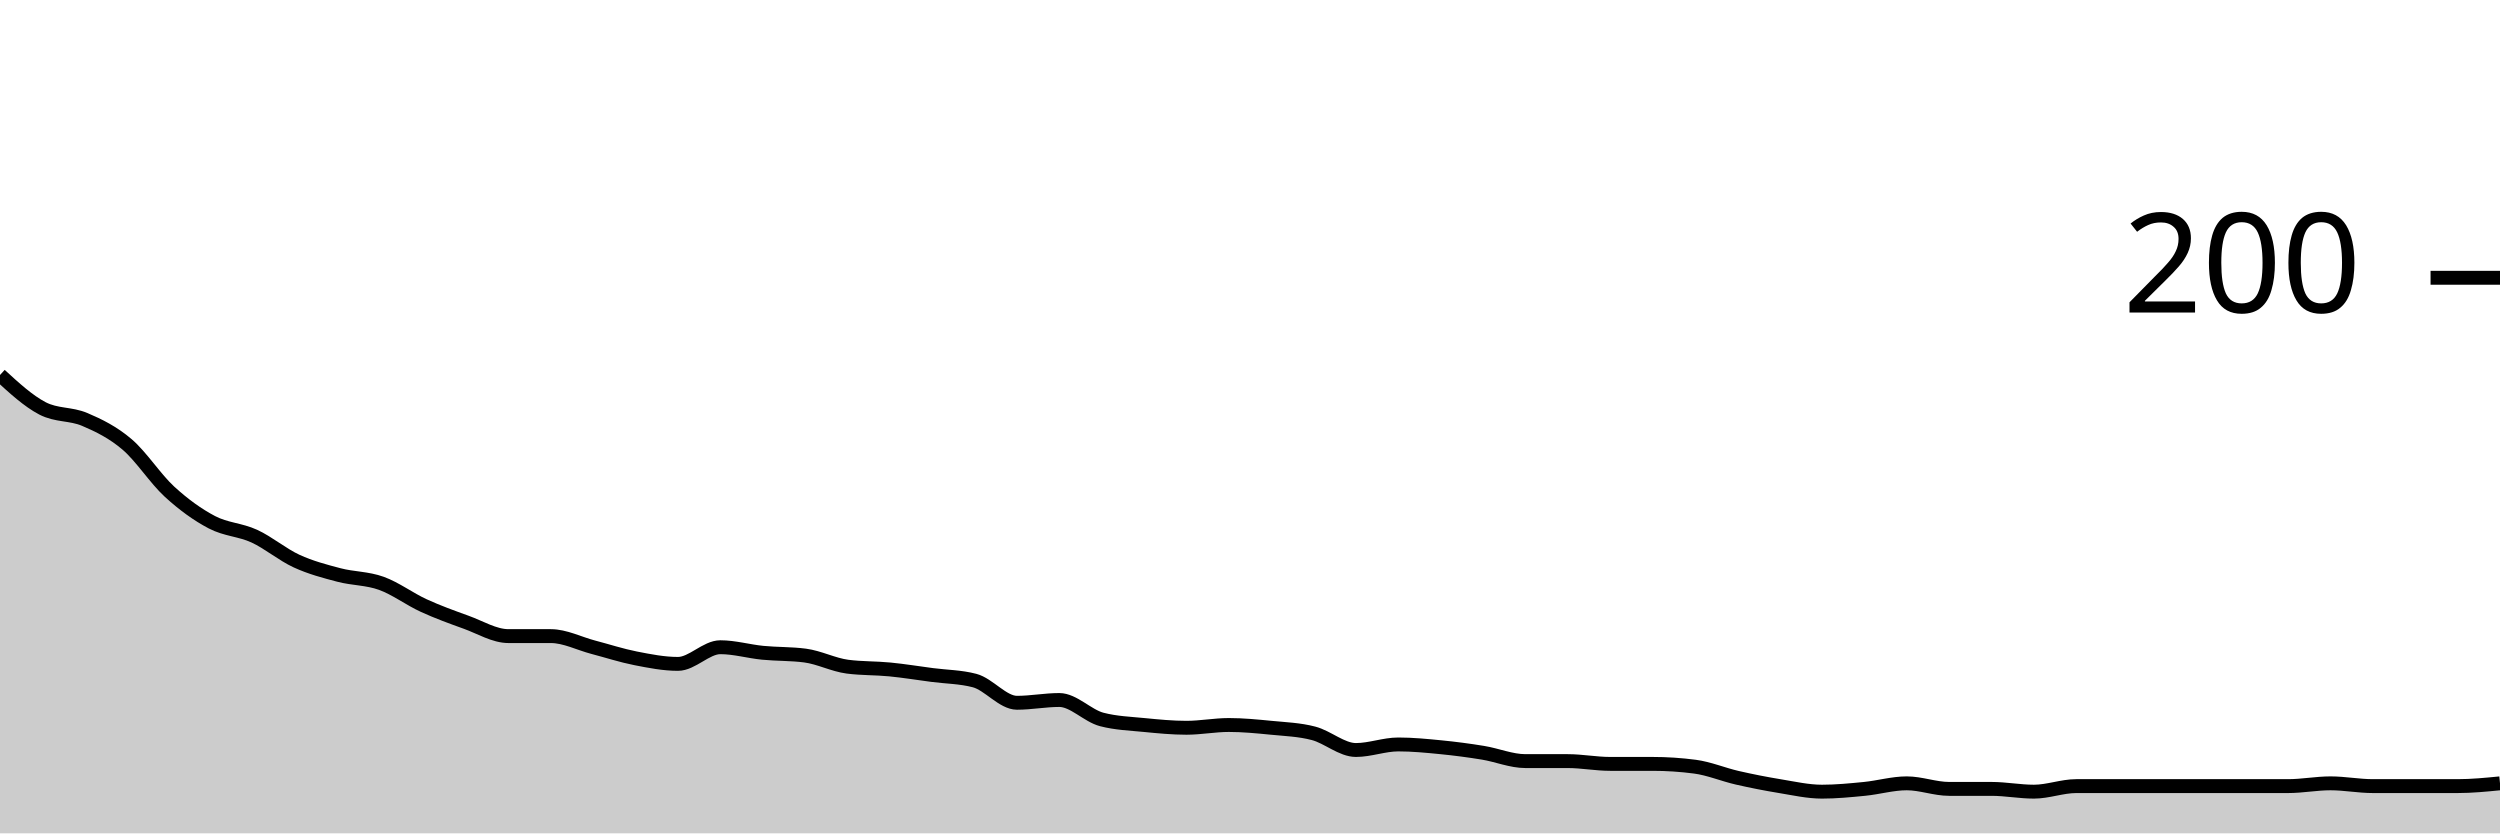
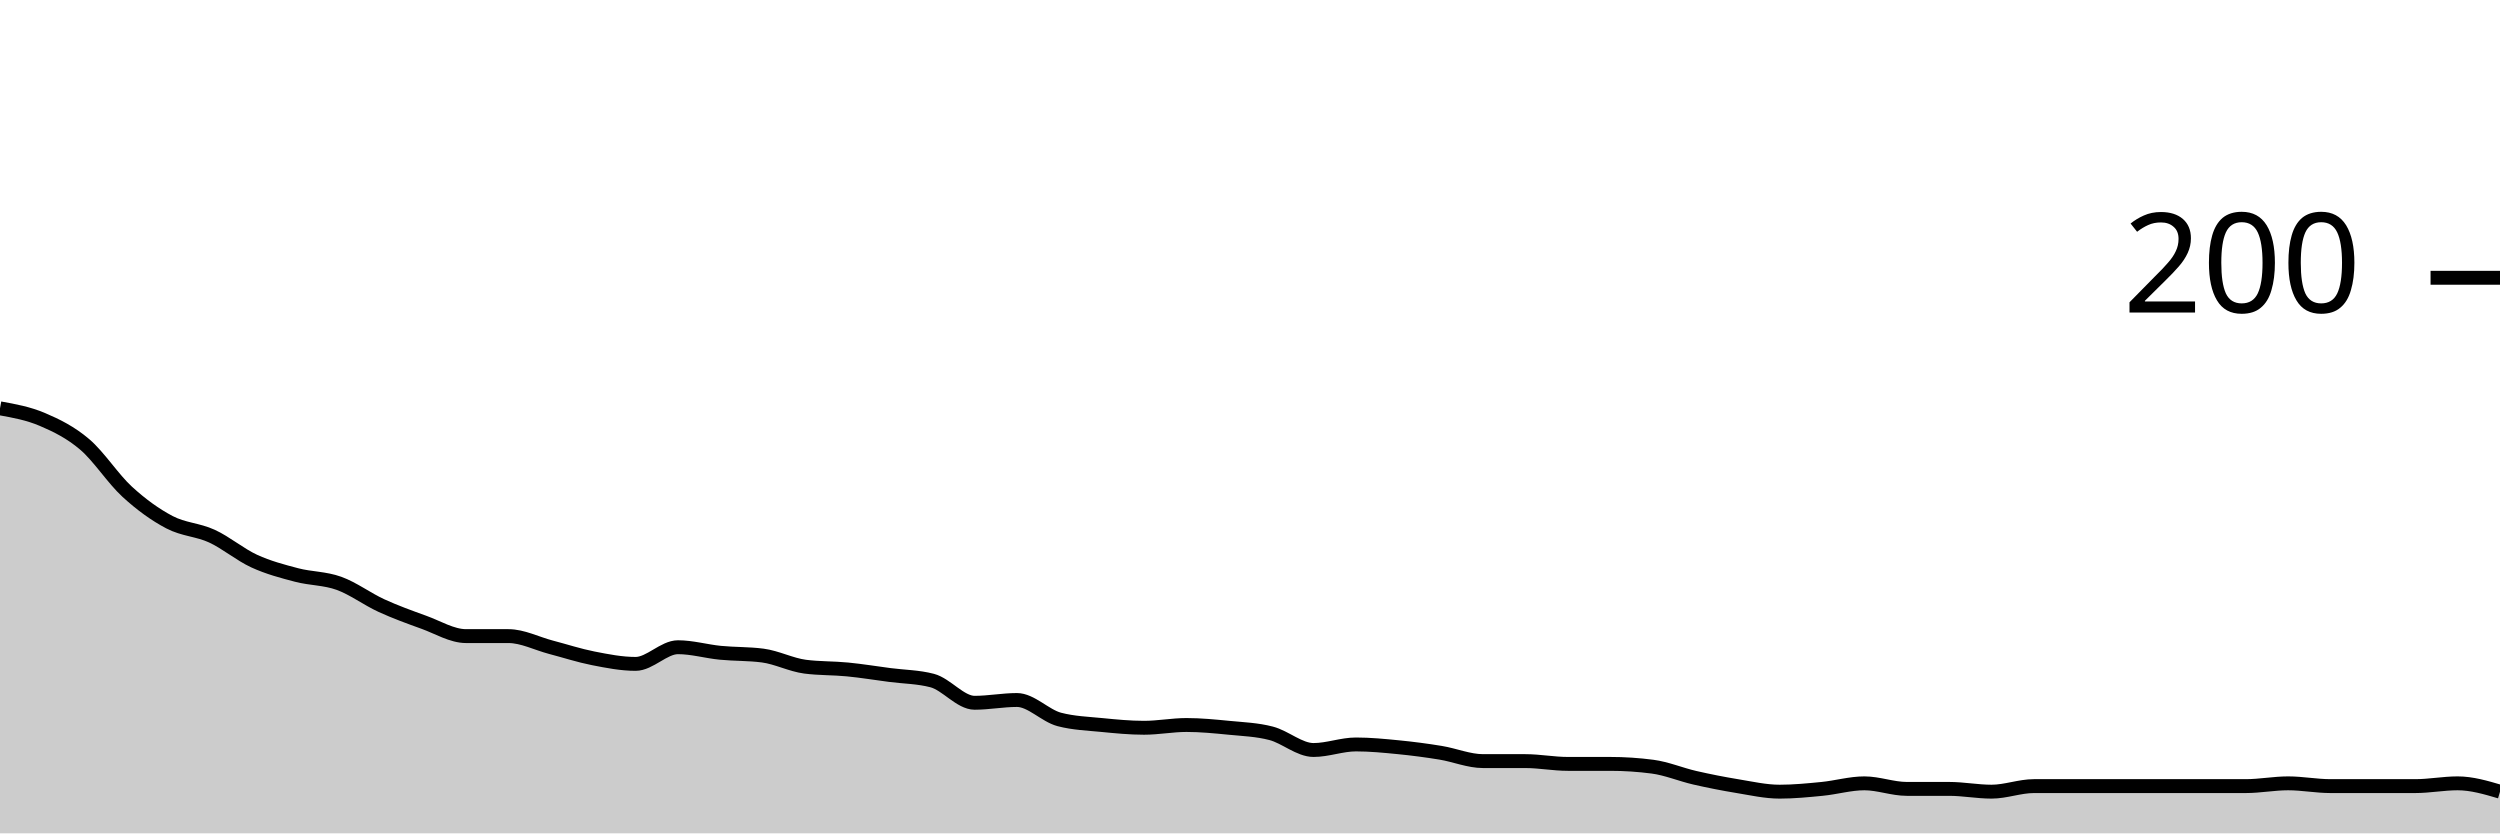
<svg xmlns="http://www.w3.org/2000/svg" viewBox="0 0 180 60">
  <g transform="translate(0,20)">
-     <path class="area" fill="rgba(0, 0, 0, 0.2)" d="M0,7C1.017,7.933,2.034,8.867,3.051,9.4C4.068,9.933,5.085,9.767,6.102,10.2C7.119,10.633,8.136,11.133,9.153,12C10.169,12.867,11.186,14.467,12.203,15.4C13.22,16.333,14.237,17.067,15.254,17.6C16.271,18.133,17.288,18.133,18.305,18.6C19.322,19.067,20.339,19.933,21.356,20.4C22.373,20.867,23.39,21.133,24.407,21.4C25.424,21.667,26.441,21.633,27.458,22C28.475,22.367,29.492,23.133,30.508,23.6C31.525,24.067,32.542,24.433,33.559,24.8C34.576,25.167,35.593,25.8,36.61,25.8C37.627,25.8,38.644,25.8,39.661,25.8C40.678,25.8,41.695,26.333,42.712,26.6C43.729,26.867,44.746,27.2,45.763,27.4C46.78,27.6,47.797,27.8,48.814,27.8C49.831,27.8,50.847,26.6,51.864,26.6C52.881,26.6,53.898,26.9,54.915,27C55.932,27.1,56.949,27.067,57.966,27.2C58.983,27.333,60,27.867,61.017,28C62.034,28.133,63.051,28.1,64.068,28.2C65.085,28.3,66.102,28.467,67.119,28.6C68.136,28.733,69.153,28.733,70.169,29C71.186,29.267,72.203,30.6,73.22,30.6C74.237,30.6,75.254,30.4,76.271,30.4C77.288,30.4,78.305,31.533,79.322,31.8C80.339,32.067,81.356,32.1,82.373,32.2C83.39,32.3,84.407,32.4,85.424,32.4C86.441,32.4,87.458,32.2,88.475,32.2C89.492,32.2,90.508,32.3,91.525,32.4C92.542,32.5,93.559,32.533,94.576,32.8C95.593,33.067,96.61,34,97.627,34C98.644,34,99.661,33.6,100.678,33.6C101.695,33.6,102.712,33.7,103.729,33.8C104.746,33.9,105.763,34.033,106.78,34.2C107.797,34.367,108.814,34.8,109.831,34.8C110.847,34.8,111.864,34.8,112.881,34.8C113.898,34.8,114.915,35,115.932,35C116.949,35,117.966,35,118.983,35C120,35,121.017,35.067,122.034,35.2C123.051,35.333,124.068,35.767,125.085,36C126.102,36.233,127.119,36.433,128.136,36.6C129.153,36.767,130.169,37,131.186,37C132.203,37,133.22,36.9,134.237,36.8C135.254,36.7,136.271,36.4,137.288,36.4C138.305,36.4,139.322,36.8,140.339,36.8C141.356,36.8,142.373,36.8,143.39,36.8C144.407,36.8,145.424,37,146.441,37C147.458,37,148.475,36.6,149.492,36.6C150.508,36.6,151.525,36.6,152.542,36.6C153.559,36.6,154.576,36.6,155.593,36.6C156.61,36.6,157.627,36.6,158.644,36.6C159.661,36.6,160.678,36.6,161.695,36.6C162.712,36.6,163.729,36.6,164.746,36.6C165.763,36.6,166.78,36.4,167.797,36.4C168.814,36.4,169.831,36.6,170.847,36.6C171.864,36.6,172.881,36.6,173.898,36.6C174.915,36.6,175.932,36.6,176.949,36.6C177.966,36.6,178.983,36.5,180,36.4L180,40C178.983,40,177.966,40,176.949,40C175.932,40,174.915,40,173.898,40C172.881,40,171.864,40,170.847,40C169.831,40,168.814,40,167.797,40C166.78,40,165.763,40,164.746,40C163.729,40,162.712,40,161.695,40C160.678,40,159.661,40,158.644,40C157.627,40,156.61,40,155.593,40C154.576,40,153.559,40,152.542,40C151.525,40,150.508,40,149.492,40C148.475,40,147.458,40,146.441,40C145.424,40,144.407,40,143.39,40C142.373,40,141.356,40,140.339,40C139.322,40,138.305,40,137.288,40C136.271,40,135.254,40,134.237,40C133.22,40,132.203,40,131.186,40C130.169,40,129.153,40,128.136,40C127.119,40,126.102,40,125.085,40C124.068,40,123.051,40,122.034,40C121.017,40,120,40,118.983,40C117.966,40,116.949,40,115.932,40C114.915,40,113.898,40,112.881,40C111.864,40,110.847,40,109.831,40C108.814,40,107.797,40,106.78,40C105.763,40,104.746,40,103.729,40C102.712,40,101.695,40,100.678,40C99.661,40,98.644,40,97.627,40C96.61,40,95.593,40,94.576,40C93.559,40,92.542,40,91.525,40C90.508,40,89.492,40,88.475,40C87.458,40,86.441,40,85.424,40C84.407,40,83.39,40,82.373,40C81.356,40,80.339,40,79.322,40C78.305,40,77.288,40,76.271,40C75.254,40,74.237,40,73.22,40C72.203,40,71.186,40,70.169,40C69.153,40,68.136,40,67.119,40C66.102,40,65.085,40,64.068,40C63.051,40,62.034,40,61.017,40C60,40,58.983,40,57.966,40C56.949,40,55.932,40,54.915,40C53.898,40,52.881,40,51.864,40C50.847,40,49.831,40,48.814,40C47.797,40,46.78,40,45.763,40C44.746,40,43.729,40,42.712,40C41.695,40,40.678,40,39.661,40C38.644,40,37.627,40,36.61,40C35.593,40,34.576,40,33.559,40C32.542,40,31.525,40,30.508,40C29.492,40,28.475,40,27.458,40C26.441,40,25.424,40,24.407,40C23.39,40,22.373,40,21.356,40C20.339,40,19.322,40,18.305,40C17.288,40,16.271,40,15.254,40C14.237,40,13.22,40,12.203,40C11.186,40,10.169,40,9.153,40C8.136,40,7.119,40,6.102,40C5.085,40,4.068,40,3.051,40C2.034,40,1.017,40,0,40Z" />
-     <path class="line" stroke="black" fill="none" d="M0,7C1.017,7.933,2.034,8.867,3.051,9.4C4.068,9.933,5.085,9.767,6.102,10.2C7.119,10.633,8.136,11.133,9.153,12C10.169,12.867,11.186,14.467,12.203,15.4C13.22,16.333,14.237,17.067,15.254,17.6C16.271,18.133,17.288,18.133,18.305,18.6C19.322,19.067,20.339,19.933,21.356,20.4C22.373,20.867,23.39,21.133,24.407,21.4C25.424,21.667,26.441,21.633,27.458,22C28.475,22.367,29.492,23.133,30.508,23.6C31.525,24.067,32.542,24.433,33.559,24.8C34.576,25.167,35.593,25.8,36.61,25.8C37.627,25.8,38.644,25.8,39.661,25.8C40.678,25.8,41.695,26.333,42.712,26.6C43.729,26.867,44.746,27.2,45.763,27.4C46.78,27.6,47.797,27.8,48.814,27.8C49.831,27.8,50.847,26.6,51.864,26.6C52.881,26.6,53.898,26.9,54.915,27C55.932,27.1,56.949,27.067,57.966,27.2C58.983,27.333,60,27.867,61.017,28C62.034,28.133,63.051,28.1,64.068,28.2C65.085,28.3,66.102,28.467,67.119,28.6C68.136,28.733,69.153,28.733,70.169,29C71.186,29.267,72.203,30.6,73.22,30.6C74.237,30.6,75.254,30.4,76.271,30.4C77.288,30.4,78.305,31.533,79.322,31.8C80.339,32.067,81.356,32.1,82.373,32.2C83.39,32.3,84.407,32.4,85.424,32.4C86.441,32.4,87.458,32.2,88.475,32.2C89.492,32.2,90.508,32.3,91.525,32.4C92.542,32.5,93.559,32.533,94.576,32.8C95.593,33.067,96.61,34,97.627,34C98.644,34,99.661,33.6,100.678,33.6C101.695,33.6,102.712,33.7,103.729,33.8C104.746,33.9,105.763,34.033,106.78,34.2C107.797,34.367,108.814,34.8,109.831,34.8C110.847,34.8,111.864,34.8,112.881,34.8C113.898,34.8,114.915,35,115.932,35C116.949,35,117.966,35,118.983,35C120,35,121.017,35.067,122.034,35.2C123.051,35.333,124.068,35.767,125.085,36C126.102,36.233,127.119,36.433,128.136,36.6C129.153,36.767,130.169,37,131.186,37C132.203,37,133.22,36.9,134.237,36.8C135.254,36.7,136.271,36.4,137.288,36.4C138.305,36.4,139.322,36.8,140.339,36.8C141.356,36.8,142.373,36.8,143.39,36.8C144.407,36.8,145.424,37,146.441,37C147.458,37,148.475,36.6,149.492,36.6C150.508,36.6,151.525,36.6,152.542,36.6C153.559,36.6,154.576,36.6,155.593,36.6C156.61,36.6,157.627,36.6,158.644,36.6C159.661,36.6,160.678,36.6,161.695,36.6C162.712,36.6,163.729,36.6,164.746,36.6C165.763,36.6,166.78,36.4,167.797,36.4C168.814,36.4,169.831,36.6,170.847,36.6C171.864,36.6,172.881,36.6,173.898,36.6C174.915,36.6,175.932,36.6,176.949,36.6C177.966,36.6,178.983,36.5,180,36.4" />
+     <path class="area" fill="rgba(0, 0, 0, 0.2)" d="M0,9.4C1.017,9.583,2.034,9.767,3.051,10.2C4.068,10.633,5.085,11.133,6.102,12C7.119,12.867,8.136,14.467,9.153,15.4C10.169,16.333,11.186,17.067,12.203,17.6C13.22,18.133,14.237,18.133,15.254,18.6C16.271,19.067,17.288,19.933,18.305,20.4C19.322,20.867,20.339,21.133,21.356,21.4C22.373,21.667,23.39,21.633,24.407,22C25.424,22.367,26.441,23.133,27.458,23.6C28.475,24.067,29.492,24.433,30.508,24.8C31.525,25.167,32.542,25.8,33.559,25.8C34.576,25.8,35.593,25.8,36.61,25.8C37.627,25.8,38.644,26.333,39.661,26.6C40.678,26.867,41.695,27.2,42.712,27.4C43.729,27.6,44.746,27.8,45.763,27.8C46.78,27.8,47.797,26.6,48.814,26.6C49.831,26.6,50.847,26.9,51.864,27C52.881,27.1,53.898,27.067,54.915,27.2C55.932,27.333,56.949,27.867,57.966,28C58.983,28.133,60,28.1,61.017,28.2C62.034,28.3,63.051,28.467,64.068,28.6C65.085,28.733,66.102,28.733,67.119,29C68.136,29.267,69.153,30.6,70.169,30.6C71.186,30.6,72.203,30.4,73.22,30.4C74.237,30.4,75.254,31.533,76.271,31.8C77.288,32.067,78.305,32.1,79.322,32.2C80.339,32.3,81.356,32.4,82.373,32.4C83.39,32.4,84.407,32.2,85.424,32.2C86.441,32.2,87.458,32.3,88.475,32.4C89.492,32.5,90.508,32.533,91.525,32.8C92.542,33.067,93.559,34,94.576,34C95.593,34,96.61,33.6,97.627,33.6C98.644,33.6,99.661,33.7,100.678,33.8C101.695,33.9,102.712,34.033,103.729,34.2C104.746,34.367,105.763,34.8,106.78,34.8C107.797,34.8,108.814,34.8,109.831,34.8C110.847,34.8,111.864,35,112.881,35C113.898,35,114.915,35,115.932,35C116.949,35,117.966,35.067,118.983,35.2C120,35.333,121.017,35.767,122.034,36C123.051,36.233,124.068,36.433,125.085,36.6C126.102,36.767,127.119,37,128.136,37C129.153,37,130.169,36.9,131.186,36.8C132.203,36.7,133.22,36.4,134.237,36.4C135.254,36.4,136.271,36.8,137.288,36.8C138.305,36.8,139.322,36.8,140.339,36.8C141.356,36.8,142.373,37,143.39,37C144.407,37,145.424,36.6,146.441,36.6C147.458,36.6,148.475,36.6,149.492,36.6C150.508,36.6,151.525,36.6,152.542,36.6C153.559,36.6,154.576,36.6,155.593,36.6C156.61,36.6,157.627,36.6,158.644,36.6C159.661,36.6,160.678,36.6,161.695,36.6C162.712,36.6,163.729,36.4,164.746,36.4C165.763,36.4,166.78,36.6,167.797,36.6C168.814,36.6,169.831,36.6,170.847,36.6C171.864,36.6,172.881,36.6,173.898,36.6C174.915,36.6,175.932,36.4,176.949,36.4C177.966,36.4,178.983,36.7,180,37L180,40C178.983,40,177.966,40,176.949,40C175.932,40,174.915,40,173.898,40C172.881,40,171.864,40,170.847,40C169.831,40,168.814,40,167.797,40C166.78,40,165.763,40,164.746,40C163.729,40,162.712,40,161.695,40C160.678,40,159.661,40,158.644,40C157.627,40,156.61,40,155.593,40C154.576,40,153.559,40,152.542,40C151.525,40,150.508,40,149.492,40C148.475,40,147.458,40,146.441,40C145.424,40,144.407,40,143.39,40C142.373,40,141.356,40,140.339,40C139.322,40,138.305,40,137.288,40C136.271,40,135.254,40,134.237,40C133.22,40,132.203,40,131.186,40C130.169,40,129.153,40,128.136,40C127.119,40,126.102,40,125.085,40C124.068,40,123.051,40,122.034,40C121.017,40,120,40,118.983,40C117.966,40,116.949,40,115.932,40C114.915,40,113.898,40,112.881,40C111.864,40,110.847,40,109.831,40C108.814,40,107.797,40,106.78,40C105.763,40,104.746,40,103.729,40C102.712,40,101.695,40,100.678,40C99.661,40,98.644,40,97.627,40C96.61,40,95.593,40,94.576,40C93.559,40,92.542,40,91.525,40C90.508,40,89.492,40,88.475,40C87.458,40,86.441,40,85.424,40C84.407,40,83.39,40,82.373,40C81.356,40,80.339,40,79.322,40C78.305,40,77.288,40,76.271,40C75.254,40,74.237,40,73.22,40C72.203,40,71.186,40,70.169,40C69.153,40,68.136,40,67.119,40C66.102,40,65.085,40,64.068,40C63.051,40,62.034,40,61.017,40C60,40,58.983,40,57.966,40C56.949,40,55.932,40,54.915,40C53.898,40,52.881,40,51.864,40C50.847,40,49.831,40,48.814,40C47.797,40,46.78,40,45.763,40C44.746,40,43.729,40,42.712,40C41.695,40,40.678,40,39.661,40C38.644,40,37.627,40,36.61,40C35.593,40,34.576,40,33.559,40C32.542,40,31.525,40,30.508,40C29.492,40,28.475,40,27.458,40C26.441,40,25.424,40,24.407,40C23.39,40,22.373,40,21.356,40C20.339,40,19.322,40,18.305,40C17.288,40,16.271,40,15.254,40C14.237,40,13.22,40,12.203,40C11.186,40,10.169,40,9.153,40C8.136,40,7.119,40,6.102,40C5.085,40,4.068,40,3.051,40C2.034,40,1.017,40,0,40Z" />
+     <path class="line" stroke="black" fill="none" d="M0,9.4C1.017,9.583,2.034,9.767,3.051,10.2C4.068,10.633,5.085,11.133,6.102,12C7.119,12.867,8.136,14.467,9.153,15.4C10.169,16.333,11.186,17.067,12.203,17.6C13.22,18.133,14.237,18.133,15.254,18.6C16.271,19.067,17.288,19.933,18.305,20.4C19.322,20.867,20.339,21.133,21.356,21.4C22.373,21.667,23.39,21.633,24.407,22C25.424,22.367,26.441,23.133,27.458,23.6C28.475,24.067,29.492,24.433,30.508,24.8C31.525,25.167,32.542,25.8,33.559,25.8C34.576,25.8,35.593,25.8,36.61,25.8C37.627,25.8,38.644,26.333,39.661,26.6C40.678,26.867,41.695,27.2,42.712,27.4C43.729,27.6,44.746,27.8,45.763,27.8C46.78,27.8,47.797,26.6,48.814,26.6C49.831,26.6,50.847,26.9,51.864,27C52.881,27.1,53.898,27.067,54.915,27.2C55.932,27.333,56.949,27.867,57.966,28C58.983,28.133,60,28.1,61.017,28.2C62.034,28.3,63.051,28.467,64.068,28.6C65.085,28.733,66.102,28.733,67.119,29C68.136,29.267,69.153,30.6,70.169,30.6C71.186,30.6,72.203,30.4,73.22,30.4C74.237,30.4,75.254,31.533,76.271,31.8C77.288,32.067,78.305,32.1,79.322,32.2C80.339,32.3,81.356,32.4,82.373,32.4C83.39,32.4,84.407,32.2,85.424,32.2C86.441,32.2,87.458,32.3,88.475,32.4C89.492,32.5,90.508,32.533,91.525,32.8C92.542,33.067,93.559,34,94.576,34C95.593,34,96.61,33.6,97.627,33.6C98.644,33.6,99.661,33.7,100.678,33.8C101.695,33.9,102.712,34.033,103.729,34.2C104.746,34.367,105.763,34.8,106.78,34.8C107.797,34.8,108.814,34.8,109.831,34.8C110.847,34.8,111.864,35,112.881,35C113.898,35,114.915,35,115.932,35C116.949,35,117.966,35.067,118.983,35.2C120,35.333,121.017,35.767,122.034,36C123.051,36.233,124.068,36.433,125.085,36.6C126.102,36.767,127.119,37,128.136,37C129.153,37,130.169,36.9,131.186,36.8C132.203,36.7,133.22,36.4,134.237,36.4C135.254,36.4,136.271,36.8,137.288,36.8C138.305,36.8,139.322,36.8,140.339,36.8C141.356,36.8,142.373,37,143.39,37C144.407,37,145.424,36.6,146.441,36.6C147.458,36.6,148.475,36.6,149.492,36.6C150.508,36.6,151.525,36.6,152.542,36.6C153.559,36.6,154.576,36.6,155.593,36.6C156.61,36.6,157.627,36.6,158.644,36.6C159.661,36.6,160.678,36.6,161.695,36.6C162.712,36.6,163.729,36.4,164.746,36.4C165.763,36.4,166.78,36.6,167.797,36.6C168.814,36.6,169.831,36.6,170.847,36.6C171.864,36.6,172.881,36.6,173.898,36.6C174.915,36.6,175.932,36.4,176.949,36.4C177.966,36.4,178.983,36.7,180,37" />
    <path class="axis-ceiling" stroke-width="1" stroke="black" fill="none" d="M175,0L180,0" />
    <text class="axis-ceiling-label" font-family="sans-serif" text-anchor="end" font-size="10px" x="170" y="2.5">200</text>
  </g>
</svg>
